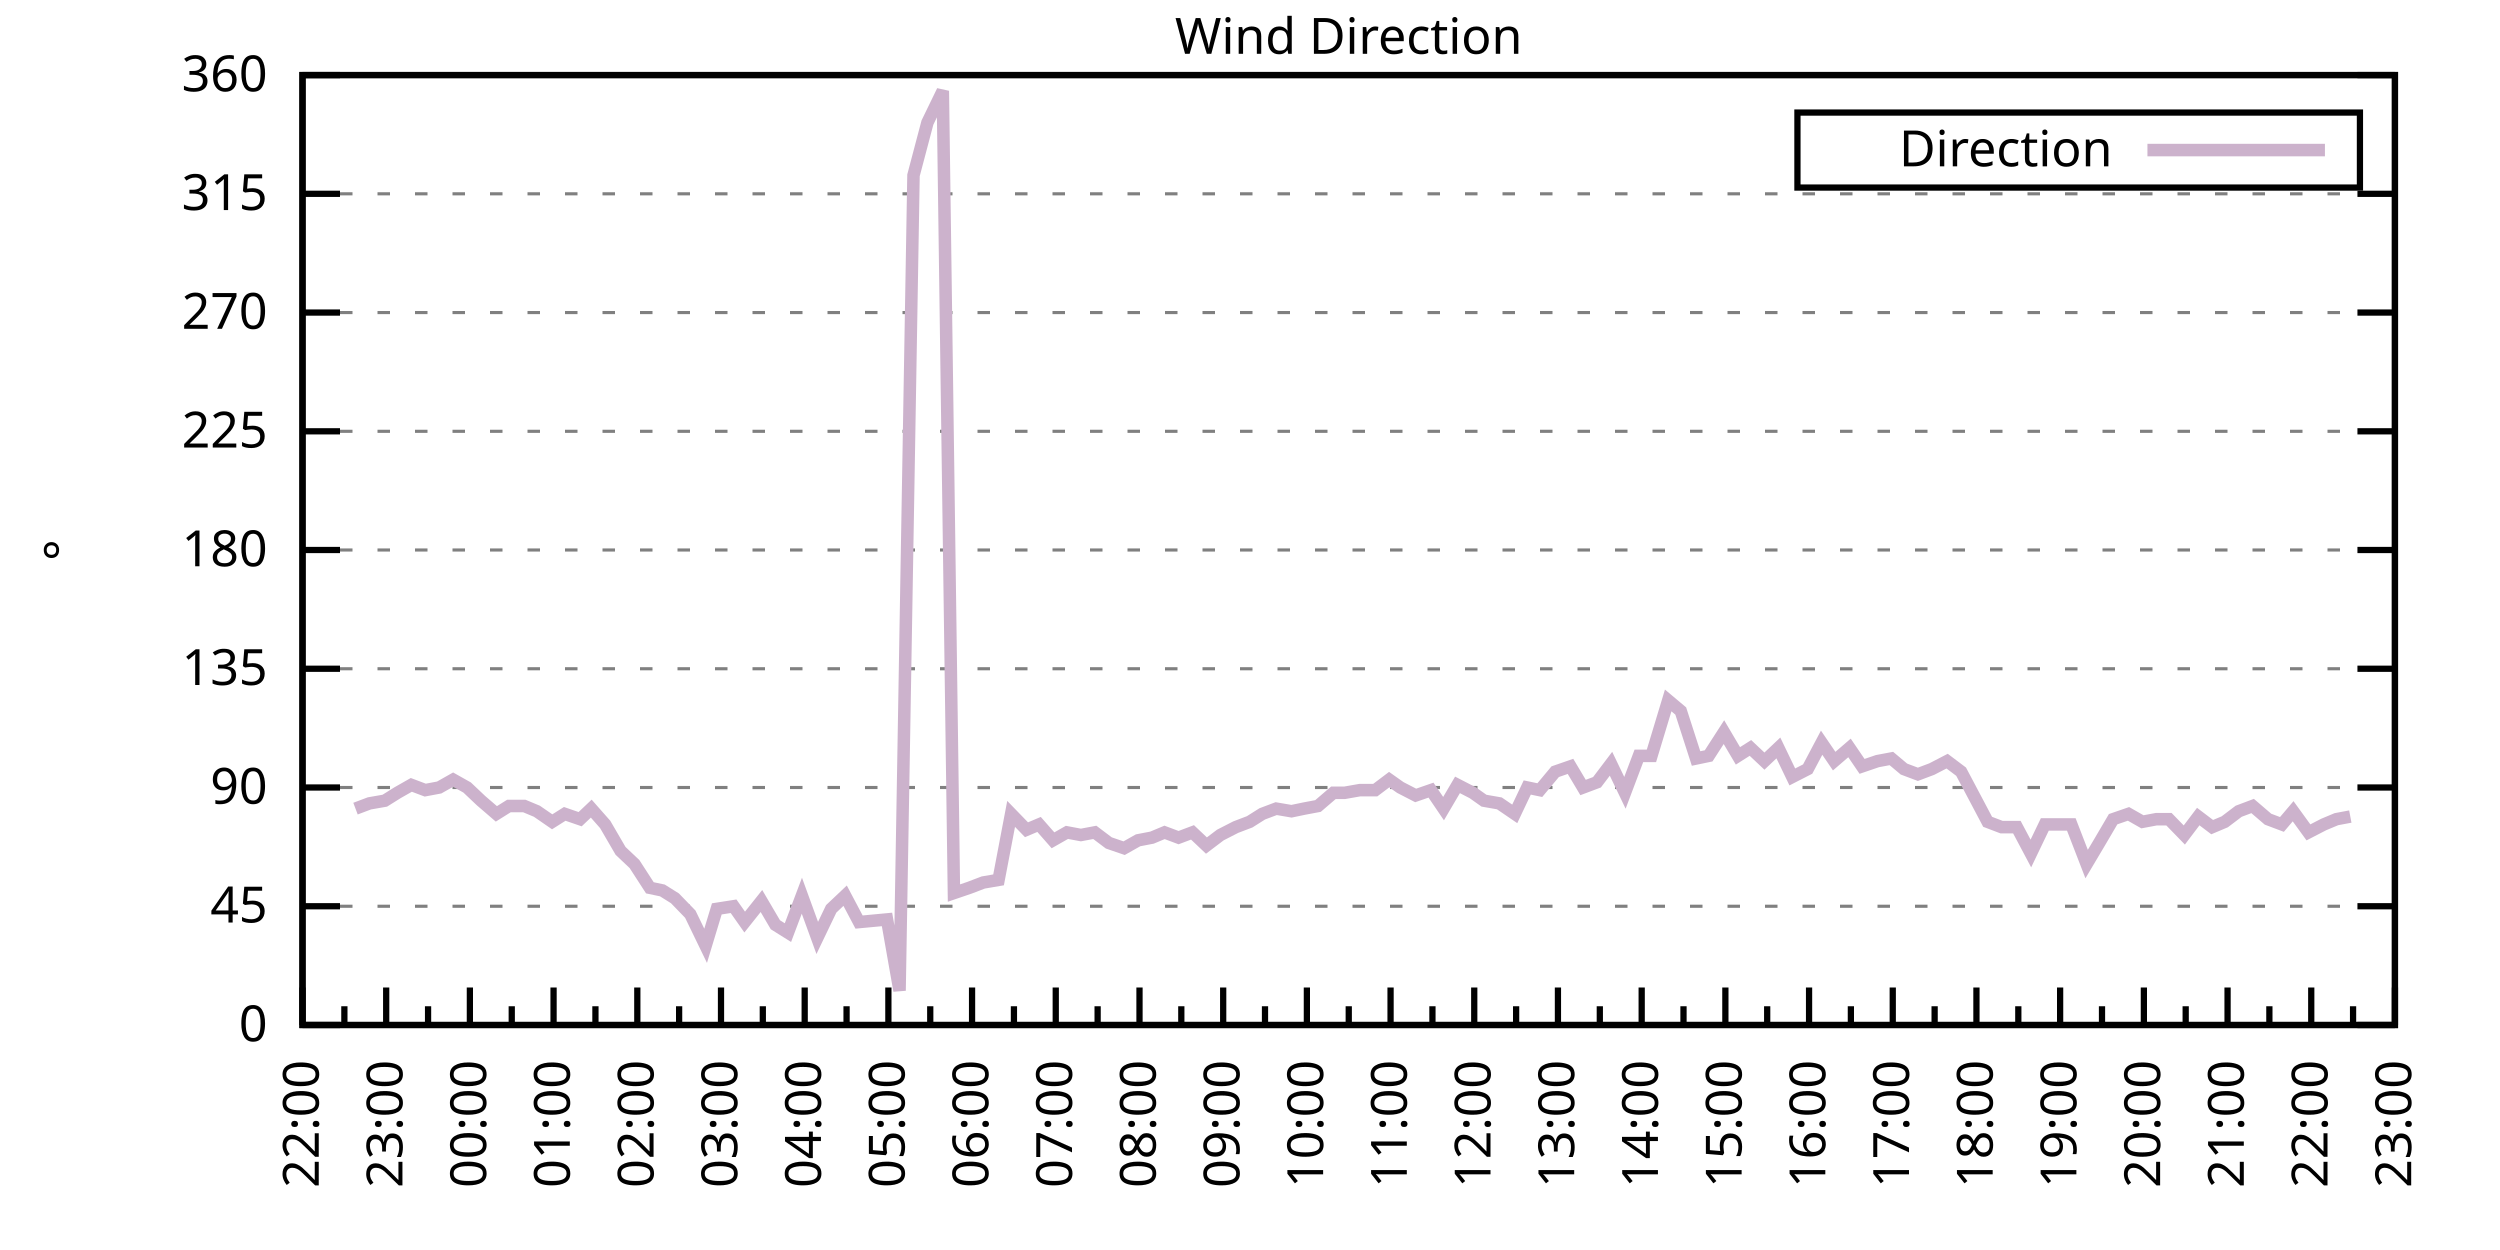
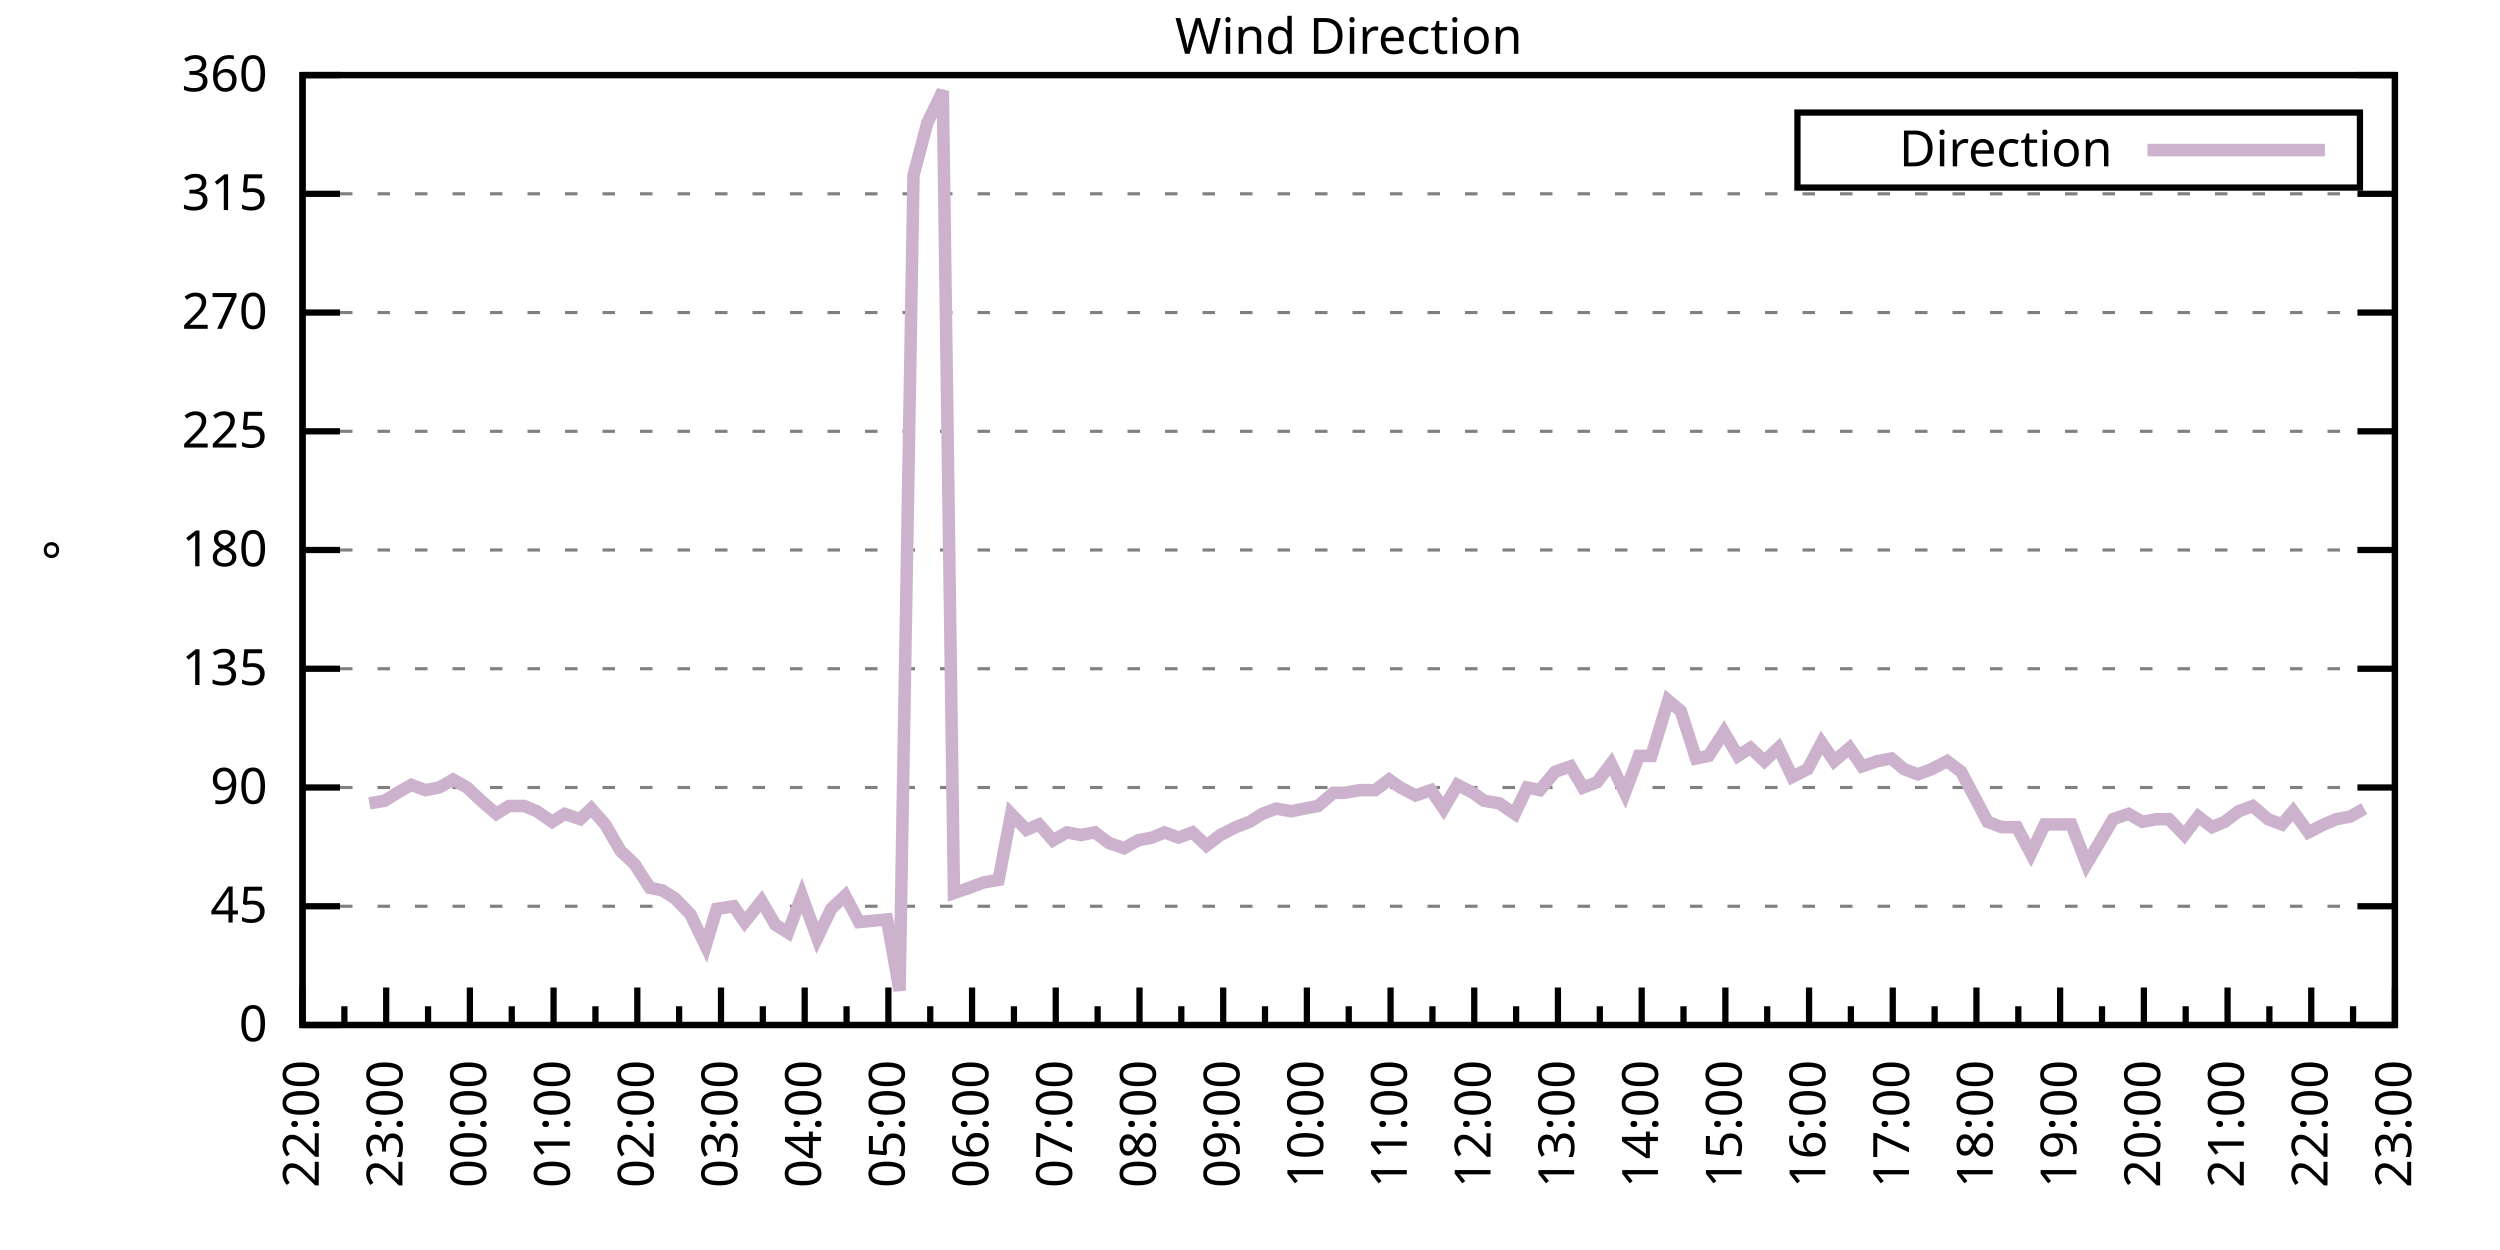
<svg xmlns="http://www.w3.org/2000/svg" xmlns:xlink="http://www.w3.org/1999/xlink" width="400" height="200" viewBox="0 0 400 200">
  <g id="gnuplot_canvas">
    <rect x="0" y="0" width="400" height="200" fill="none" />
    <defs>
      <circle id="gpDot" r="0.5" stroke-width="0.5" stroke="currentColor" />
      <path id="gpPt0" stroke-width="0.333" stroke="currentColor" d="M-1,0 h2 M0,-1 v2" />
      <path id="gpPt1" stroke-width="0.333" stroke="currentColor" d="M-1,-1 L1,1 M1,-1 L-1,1" />
      <path id="gpPt2" stroke-width="0.333" stroke="currentColor" d="M-1,0 L1,0 M0,-1 L0,1 M-1,-1 L1,1 M-1,1 L1,-1" />
      <rect id="gpPt3" stroke-width="0.333" stroke="currentColor" x="-1" y="-1" width="2" height="2" />
      <rect id="gpPt4" stroke-width="0.333" stroke="currentColor" fill="currentColor" x="-1" y="-1" width="2" height="2" />
      <circle id="gpPt5" stroke-width="0.333" stroke="currentColor" cx="0" cy="0" r="1" />
      <use xlink:href="#gpPt5" id="gpPt6" fill="currentColor" stroke="none" />
      <path id="gpPt7" stroke-width="0.333" stroke="currentColor" d="M0,-1.33 L-1.33,0.67 L1.33,0.67 z" />
      <use xlink:href="#gpPt7" id="gpPt8" fill="currentColor" stroke="none" />
      <use xlink:href="#gpPt7" id="gpPt9" stroke="currentColor" transform="rotate(180)" />
      <use xlink:href="#gpPt9" id="gpPt10" fill="currentColor" stroke="none" />
      <use xlink:href="#gpPt3" id="gpPt11" stroke="currentColor" transform="rotate(45)" />
      <use xlink:href="#gpPt11" id="gpPt12" fill="currentColor" stroke="none" />
      <path id="gpPt13" stroke-width="0.333" stroke="currentColor" d="M0,1.330 L1.265,0.411 L0.782,-1.067 L-0.782,-1.076 L-1.265,0.411 z" />
      <use xlink:href="#gpPt13" id="gpPt14" fill="currentColor" stroke="none" />
      <filter id="textbox" filterUnits="objectBoundingBox" x="0" y="0" height="1" width="1">
        <feFlood flood-color="white" flood-opacity="1" result="bgnd" />
        <feComposite in="SourceGraphic" in2="bgnd" operator="atop" />
      </filter>
      <filter id="greybox" filterUnits="objectBoundingBox" x="0" y="0" height="1" width="1">
        <feFlood flood-color="lightgrey" flood-opacity="1" result="grey" />
        <feComposite in="SourceGraphic" in2="grey" operator="atop" />
      </filter>
    </defs>
    <g fill="none" color="white" stroke="currentColor" stroke-width="1.00" stroke-linecap="butt" stroke-linejoin="miter">
</g>
    <g fill="none" color="black" stroke="currentColor" stroke-width="1.00" stroke-linecap="butt" stroke-linejoin="miter">
      <g stroke="none" shape-rendering="crispEdges">
        <polygon fill="rgb(255, 255, 255)" points="48.40,164.00 383.18,164.00 383.18,12.02 48.40,12.02 " />
      </g>
    </g>
    <g fill="none" color="black" stroke="currentColor" stroke-width="1.00" stroke-linecap="butt" stroke-linejoin="miter">
</g>
    <g fill="none" color="black" stroke="black" stroke-width="0.50" stroke-linecap="butt" stroke-linejoin="miter">
</g>
    <g fill="none" color="gray" stroke="currentColor" stroke-width="0.50" stroke-linecap="butt" stroke-linejoin="miter">
      <path stroke="gray" stroke-dasharray="2,4" class="gridline" d="M48.40,164.00 L383.19,164.00  " />
    </g>
    <g fill="none" color="gray" stroke="gray" stroke-width="1.00" stroke-linecap="butt" stroke-linejoin="miter">
</g>
    <g fill="none" color="black" stroke="currentColor" stroke-width="1.00" stroke-linecap="butt" stroke-linejoin="miter">
      <path stroke="black" d="M48.40,164.00 L54.40,164.00 M383.19,164.00 L377.19,164.00  " />
      <g transform="translate(42.80,166.60)" stroke="none" fill="black" font-family="Sans" font-size="8.00" text-anchor="end">
        <text>
          <tspan font-family="Sans"> 0</tspan>
        </text>
      </g>
    </g>
    <g fill="none" color="black" stroke="currentColor" stroke-width="1.00" stroke-linecap="butt" stroke-linejoin="miter">
</g>
    <g fill="none" color="black" stroke="black" stroke-width="0.50" stroke-linecap="butt" stroke-linejoin="miter">
</g>
    <g fill="none" color="gray" stroke="currentColor" stroke-width="0.50" stroke-linecap="butt" stroke-linejoin="miter">
      <path stroke="gray" stroke-dasharray="2,4" class="gridline" d="M48.40,145.00 L383.19,145.00  " />
    </g>
    <g fill="none" color="gray" stroke="gray" stroke-width="1.00" stroke-linecap="butt" stroke-linejoin="miter">
</g>
    <g fill="none" color="black" stroke="currentColor" stroke-width="1.00" stroke-linecap="butt" stroke-linejoin="miter">
      <path stroke="black" d="M48.40,145.00 L54.40,145.00 M383.19,145.00 L377.19,145.00  " />
      <g transform="translate(42.80,147.60)" stroke="none" fill="black" font-family="Sans" font-size="8.00" text-anchor="end">
        <text>
          <tspan font-family="Sans"> 45</tspan>
        </text>
      </g>
    </g>
    <g fill="none" color="black" stroke="currentColor" stroke-width="1.00" stroke-linecap="butt" stroke-linejoin="miter">
</g>
    <g fill="none" color="black" stroke="black" stroke-width="0.50" stroke-linecap="butt" stroke-linejoin="miter">
</g>
    <g fill="none" color="gray" stroke="currentColor" stroke-width="0.50" stroke-linecap="butt" stroke-linejoin="miter">
      <path stroke="gray" stroke-dasharray="2,4" class="gridline" d="M48.40,126.00 L383.19,126.00  " />
    </g>
    <g fill="none" color="gray" stroke="gray" stroke-width="1.00" stroke-linecap="butt" stroke-linejoin="miter">
</g>
    <g fill="none" color="black" stroke="currentColor" stroke-width="1.00" stroke-linecap="butt" stroke-linejoin="miter">
      <path stroke="black" d="M48.40,126.00 L54.40,126.00 M383.19,126.00 L377.19,126.00  " />
      <g transform="translate(42.80,128.60)" stroke="none" fill="black" font-family="Sans" font-size="8.00" text-anchor="end">
        <text>
          <tspan font-family="Sans"> 90</tspan>
        </text>
      </g>
    </g>
    <g fill="none" color="black" stroke="currentColor" stroke-width="1.00" stroke-linecap="butt" stroke-linejoin="miter">
</g>
    <g fill="none" color="black" stroke="black" stroke-width="0.50" stroke-linecap="butt" stroke-linejoin="miter">
</g>
    <g fill="none" color="gray" stroke="currentColor" stroke-width="0.50" stroke-linecap="butt" stroke-linejoin="miter">
      <path stroke="gray" stroke-dasharray="2,4" class="gridline" d="M48.40,107.00 L383.19,107.00  " />
    </g>
    <g fill="none" color="gray" stroke="gray" stroke-width="1.00" stroke-linecap="butt" stroke-linejoin="miter">
</g>
    <g fill="none" color="black" stroke="currentColor" stroke-width="1.00" stroke-linecap="butt" stroke-linejoin="miter">
      <path stroke="black" d="M48.40,107.00 L54.40,107.00 M383.19,107.00 L377.19,107.00  " />
      <g transform="translate(42.80,109.60)" stroke="none" fill="black" font-family="Sans" font-size="8.00" text-anchor="end">
        <text>
          <tspan font-family="Sans"> 135</tspan>
        </text>
      </g>
    </g>
    <g fill="none" color="black" stroke="currentColor" stroke-width="1.00" stroke-linecap="butt" stroke-linejoin="miter">
</g>
    <g fill="none" color="black" stroke="black" stroke-width="0.50" stroke-linecap="butt" stroke-linejoin="miter">
</g>
    <g fill="none" color="gray" stroke="currentColor" stroke-width="0.50" stroke-linecap="butt" stroke-linejoin="miter">
      <path stroke="gray" stroke-dasharray="2,4" class="gridline" d="M48.40,88.00 L383.19,88.00  " />
    </g>
    <g fill="none" color="gray" stroke="gray" stroke-width="1.00" stroke-linecap="butt" stroke-linejoin="miter">
</g>
    <g fill="none" color="black" stroke="currentColor" stroke-width="1.00" stroke-linecap="butt" stroke-linejoin="miter">
      <path stroke="black" d="M48.40,88.00 L54.40,88.00 M383.19,88.00 L377.19,88.00  " />
      <g transform="translate(42.80,90.60)" stroke="none" fill="black" font-family="Sans" font-size="8.00" text-anchor="end">
        <text>
          <tspan font-family="Sans"> 180</tspan>
        </text>
      </g>
    </g>
    <g fill="none" color="black" stroke="currentColor" stroke-width="1.00" stroke-linecap="butt" stroke-linejoin="miter">
</g>
    <g fill="none" color="black" stroke="black" stroke-width="0.50" stroke-linecap="butt" stroke-linejoin="miter">
</g>
    <g fill="none" color="gray" stroke="currentColor" stroke-width="0.50" stroke-linecap="butt" stroke-linejoin="miter">
      <path stroke="gray" stroke-dasharray="2,4" class="gridline" d="M48.40,69.01 L383.19,69.01  " />
    </g>
    <g fill="none" color="gray" stroke="gray" stroke-width="1.00" stroke-linecap="butt" stroke-linejoin="miter">
</g>
    <g fill="none" color="black" stroke="currentColor" stroke-width="1.00" stroke-linecap="butt" stroke-linejoin="miter">
      <path stroke="black" d="M48.40,69.01 L54.40,69.01 M383.19,69.01 L377.19,69.01  " />
      <g transform="translate(42.80,71.61)" stroke="none" fill="black" font-family="Sans" font-size="8.00" text-anchor="end">
        <text>
          <tspan font-family="Sans"> 225</tspan>
        </text>
      </g>
    </g>
    <g fill="none" color="black" stroke="currentColor" stroke-width="1.00" stroke-linecap="butt" stroke-linejoin="miter">
</g>
    <g fill="none" color="black" stroke="black" stroke-width="0.50" stroke-linecap="butt" stroke-linejoin="miter">
</g>
    <g fill="none" color="gray" stroke="currentColor" stroke-width="0.50" stroke-linecap="butt" stroke-linejoin="miter">
      <path stroke="gray" stroke-dasharray="2,4" class="gridline" d="M48.40,50.01 L383.19,50.01  " />
    </g>
    <g fill="none" color="gray" stroke="gray" stroke-width="1.00" stroke-linecap="butt" stroke-linejoin="miter">
</g>
    <g fill="none" color="black" stroke="currentColor" stroke-width="1.00" stroke-linecap="butt" stroke-linejoin="miter">
      <path stroke="black" d="M48.40,50.01 L54.40,50.01 M383.19,50.01 L377.19,50.01  " />
      <g transform="translate(42.80,52.61)" stroke="none" fill="black" font-family="Sans" font-size="8.00" text-anchor="end">
        <text>
          <tspan font-family="Sans"> 270</tspan>
        </text>
      </g>
    </g>
    <g fill="none" color="black" stroke="currentColor" stroke-width="1.00" stroke-linecap="butt" stroke-linejoin="miter">
</g>
    <g fill="none" color="black" stroke="black" stroke-width="0.50" stroke-linecap="butt" stroke-linejoin="miter">
</g>
    <g fill="none" color="gray" stroke="currentColor" stroke-width="0.50" stroke-linecap="butt" stroke-linejoin="miter">
      <path stroke="gray" stroke-dasharray="2,4" class="gridline" d="M48.40,31.01 L383.19,31.01  " />
    </g>
    <g fill="none" color="gray" stroke="gray" stroke-width="1.00" stroke-linecap="butt" stroke-linejoin="miter">
</g>
    <g fill="none" color="black" stroke="currentColor" stroke-width="1.00" stroke-linecap="butt" stroke-linejoin="miter">
      <path stroke="black" d="M48.40,31.01 L54.40,31.01 M383.19,31.01 L377.19,31.01  " />
      <g transform="translate(42.80,33.61)" stroke="none" fill="black" font-family="Sans" font-size="8.00" text-anchor="end">
        <text>
          <tspan font-family="Sans"> 315</tspan>
        </text>
      </g>
    </g>
    <g fill="none" color="black" stroke="currentColor" stroke-width="1.00" stroke-linecap="butt" stroke-linejoin="miter">
</g>
    <g fill="none" color="black" stroke="black" stroke-width="0.50" stroke-linecap="butt" stroke-linejoin="miter">
</g>
    <g fill="none" color="gray" stroke="currentColor" stroke-width="0.50" stroke-linecap="butt" stroke-linejoin="miter">
      <path stroke="gray" stroke-dasharray="2,4" class="gridline" d="M48.40,12.01 L383.19,12.01  " />
    </g>
    <g fill="none" color="gray" stroke="gray" stroke-width="1.00" stroke-linecap="butt" stroke-linejoin="miter">
</g>
    <g fill="none" color="black" stroke="currentColor" stroke-width="1.00" stroke-linecap="butt" stroke-linejoin="miter">
      <path stroke="black" d="M48.40,12.01 L54.40,12.01 M383.19,12.01 L377.19,12.01  " />
      <g transform="translate(42.80,14.61)" stroke="none" fill="black" font-family="Sans" font-size="8.00" text-anchor="end">
        <text>
          <tspan font-family="Sans"> 360</tspan>
        </text>
      </g>
    </g>
    <g fill="none" color="black" stroke="currentColor" stroke-width="1.00" stroke-linecap="butt" stroke-linejoin="miter">
      <path stroke="black" d="M48.40,164.00 L48.40,158.00  " />
      <g transform="translate(51.00,169.60) rotate(270)" stroke="none" fill="black" font-family="Sans" font-size="8.00" text-anchor="end">
        <text>
          <tspan font-family="Sans">22:00</tspan>
        </text>
      </g>
    </g>
    <g fill="none" color="black" stroke="currentColor" stroke-width="1.00" stroke-linecap="butt" stroke-linejoin="miter">
      <path stroke="black" d="M55.10,164.00 L55.10,161.00 M61.79,164.00 L61.79,158.00  " />
      <g transform="translate(64.39,169.60) rotate(270)" stroke="none" fill="black" font-family="Sans" font-size="8.00" text-anchor="end">
        <text>
          <tspan font-family="Sans">23:00</tspan>
        </text>
      </g>
    </g>
    <g fill="none" color="black" stroke="currentColor" stroke-width="1.00" stroke-linecap="butt" stroke-linejoin="miter">
      <path stroke="black" d="M68.49,164.00 L68.49,161.00 M75.18,164.00 L75.18,158.00  " />
      <g transform="translate(77.78,169.60) rotate(270)" stroke="none" fill="black" font-family="Sans" font-size="8.00" text-anchor="end">
        <text>
          <tspan font-family="Sans">00:00</tspan>
        </text>
      </g>
    </g>
    <g fill="none" color="black" stroke="currentColor" stroke-width="1.00" stroke-linecap="butt" stroke-linejoin="miter">
      <path stroke="black" d="M81.88,164.00 L81.88,161.00 M88.57,164.00 L88.57,158.00  " />
      <g transform="translate(91.17,169.60) rotate(270)" stroke="none" fill="black" font-family="Sans" font-size="8.00" text-anchor="end">
        <text>
          <tspan font-family="Sans">01:00</tspan>
        </text>
      </g>
    </g>
    <g fill="none" color="black" stroke="currentColor" stroke-width="1.00" stroke-linecap="butt" stroke-linejoin="miter">
      <path stroke="black" d="M95.27,164.00 L95.27,161.00 M101.97,164.00 L101.97,158.00  " />
      <g transform="translate(104.57,169.60) rotate(270)" stroke="none" fill="black" font-family="Sans" font-size="8.00" text-anchor="end">
        <text>
          <tspan font-family="Sans">02:00</tspan>
        </text>
      </g>
    </g>
    <g fill="none" color="black" stroke="currentColor" stroke-width="1.00" stroke-linecap="butt" stroke-linejoin="miter">
      <path stroke="black" d="M108.66,164.00 L108.66,161.00 M115.36,164.00 L115.36,158.00  " />
      <g transform="translate(117.96,169.60) rotate(270)" stroke="none" fill="black" font-family="Sans" font-size="8.00" text-anchor="end">
        <text>
          <tspan font-family="Sans">03:00</tspan>
        </text>
      </g>
    </g>
    <g fill="none" color="black" stroke="currentColor" stroke-width="1.00" stroke-linecap="butt" stroke-linejoin="miter">
      <path stroke="black" d="M122.05,164.00 L122.05,161.00 M128.75,164.00 L128.75,158.00  " />
      <g transform="translate(131.35,169.60) rotate(270)" stroke="none" fill="black" font-family="Sans" font-size="8.00" text-anchor="end">
        <text>
          <tspan font-family="Sans">04:00</tspan>
        </text>
      </g>
    </g>
    <g fill="none" color="black" stroke="currentColor" stroke-width="1.00" stroke-linecap="butt" stroke-linejoin="miter">
      <path stroke="black" d="M135.45,164.00 L135.45,161.00 M142.14,164.00 L142.14,158.00  " />
      <g transform="translate(144.74,169.60) rotate(270)" stroke="none" fill="black" font-family="Sans" font-size="8.00" text-anchor="end">
        <text>
          <tspan font-family="Sans">05:00</tspan>
        </text>
      </g>
    </g>
    <g fill="none" color="black" stroke="currentColor" stroke-width="1.00" stroke-linecap="butt" stroke-linejoin="miter">
      <path stroke="black" d="M148.84,164.00 L148.84,161.00 M155.53,164.00 L155.53,158.00  " />
      <g transform="translate(158.13,169.60) rotate(270)" stroke="none" fill="black" font-family="Sans" font-size="8.00" text-anchor="end">
        <text>
          <tspan font-family="Sans">06:00</tspan>
        </text>
      </g>
    </g>
    <g fill="none" color="black" stroke="currentColor" stroke-width="1.00" stroke-linecap="butt" stroke-linejoin="miter">
      <path stroke="black" d="M162.23,164.00 L162.23,161.00 M168.92,164.00 L168.92,158.00  " />
      <g transform="translate(171.52,169.60) rotate(270)" stroke="none" fill="black" font-family="Sans" font-size="8.00" text-anchor="end">
        <text>
          <tspan font-family="Sans">07:00</tspan>
        </text>
      </g>
    </g>
    <g fill="none" color="black" stroke="currentColor" stroke-width="1.00" stroke-linecap="butt" stroke-linejoin="miter">
      <path stroke="black" d="M175.62,164.00 L175.62,161.00 M182.32,164.00 L182.32,158.00  " />
      <g transform="translate(184.92,169.60) rotate(270)" stroke="none" fill="black" font-family="Sans" font-size="8.00" text-anchor="end">
        <text>
          <tspan font-family="Sans">08:00</tspan>
        </text>
      </g>
    </g>
    <g fill="none" color="black" stroke="currentColor" stroke-width="1.00" stroke-linecap="butt" stroke-linejoin="miter">
      <path stroke="black" d="M189.01,164.00 L189.01,161.00 M195.71,164.00 L195.71,158.00  " />
      <g transform="translate(198.31,169.60) rotate(270)" stroke="none" fill="black" font-family="Sans" font-size="8.00" text-anchor="end">
        <text>
          <tspan font-family="Sans">09:00</tspan>
        </text>
      </g>
    </g>
    <g fill="none" color="black" stroke="currentColor" stroke-width="1.00" stroke-linecap="butt" stroke-linejoin="miter">
      <path stroke="black" d="M202.40,164.00 L202.40,161.00 M209.10,164.00 L209.10,158.00  " />
      <g transform="translate(211.70,169.60) rotate(270)" stroke="none" fill="black" font-family="Sans" font-size="8.00" text-anchor="end">
        <text>
          <tspan font-family="Sans">10:00</tspan>
        </text>
      </g>
    </g>
    <g fill="none" color="black" stroke="currentColor" stroke-width="1.00" stroke-linecap="butt" stroke-linejoin="miter">
      <path stroke="black" d="M215.80,164.00 L215.80,161.00 M222.49,164.00 L222.49,158.00  " />
      <g transform="translate(225.09,169.60) rotate(270)" stroke="none" fill="black" font-family="Sans" font-size="8.00" text-anchor="end">
        <text>
          <tspan font-family="Sans">11:00</tspan>
        </text>
      </g>
    </g>
    <g fill="none" color="black" stroke="currentColor" stroke-width="1.00" stroke-linecap="butt" stroke-linejoin="miter">
      <path stroke="black" d="M229.19,164.00 L229.19,161.00 M235.88,164.00 L235.88,158.00  " />
      <g transform="translate(238.48,169.60) rotate(270)" stroke="none" fill="black" font-family="Sans" font-size="8.00" text-anchor="end">
        <text>
          <tspan font-family="Sans">12:00</tspan>
        </text>
      </g>
    </g>
    <g fill="none" color="black" stroke="currentColor" stroke-width="1.00" stroke-linecap="butt" stroke-linejoin="miter">
      <path stroke="black" d="M242.58,164.00 L242.58,161.00 M249.27,164.00 L249.27,158.00  " />
      <g transform="translate(251.87,169.60) rotate(270)" stroke="none" fill="black" font-family="Sans" font-size="8.00" text-anchor="end">
        <text>
          <tspan font-family="Sans">13:00</tspan>
        </text>
      </g>
    </g>
    <g fill="none" color="black" stroke="currentColor" stroke-width="1.00" stroke-linecap="butt" stroke-linejoin="miter">
      <path stroke="black" d="M255.97,164.00 L255.97,161.00 M262.67,164.00 L262.67,158.00  " />
      <g transform="translate(265.27,169.60) rotate(270)" stroke="none" fill="black" font-family="Sans" font-size="8.00" text-anchor="end">
        <text>
          <tspan font-family="Sans">14:00</tspan>
        </text>
      </g>
    </g>
    <g fill="none" color="black" stroke="currentColor" stroke-width="1.00" stroke-linecap="butt" stroke-linejoin="miter">
      <path stroke="black" d="M269.36,164.00 L269.36,161.00 M276.06,164.00 L276.06,158.00  " />
      <g transform="translate(278.66,169.60) rotate(270)" stroke="none" fill="black" font-family="Sans" font-size="8.00" text-anchor="end">
        <text>
          <tspan font-family="Sans">15:00</tspan>
        </text>
      </g>
    </g>
    <g fill="none" color="black" stroke="currentColor" stroke-width="1.00" stroke-linecap="butt" stroke-linejoin="miter">
      <path stroke="black" d="M282.75,164.00 L282.75,161.00 M289.45,164.00 L289.45,158.00  " />
      <g transform="translate(292.05,169.60) rotate(270)" stroke="none" fill="black" font-family="Sans" font-size="8.00" text-anchor="end">
        <text>
          <tspan font-family="Sans">16:00</tspan>
        </text>
      </g>
    </g>
    <g fill="none" color="black" stroke="currentColor" stroke-width="1.00" stroke-linecap="butt" stroke-linejoin="miter">
      <path stroke="black" d="M296.14,164.00 L296.14,161.00 M302.84,164.00 L302.84,158.00  " />
      <g transform="translate(305.44,169.60) rotate(270)" stroke="none" fill="black" font-family="Sans" font-size="8.00" text-anchor="end">
        <text>
          <tspan font-family="Sans">17:00</tspan>
        </text>
      </g>
    </g>
    <g fill="none" color="black" stroke="currentColor" stroke-width="1.00" stroke-linecap="butt" stroke-linejoin="miter">
      <path stroke="black" d="M309.54,164.00 L309.54,161.00 M316.23,164.00 L316.23,158.00  " />
      <g transform="translate(318.83,169.60) rotate(270)" stroke="none" fill="black" font-family="Sans" font-size="8.00" text-anchor="end">
        <text>
          <tspan font-family="Sans">18:00</tspan>
        </text>
      </g>
    </g>
    <g fill="none" color="black" stroke="currentColor" stroke-width="1.00" stroke-linecap="butt" stroke-linejoin="miter">
      <path stroke="black" d="M322.93,164.00 L322.93,161.00 M329.62,164.00 L329.62,158.00  " />
      <g transform="translate(332.22,169.60) rotate(270)" stroke="none" fill="black" font-family="Sans" font-size="8.00" text-anchor="end">
        <text>
          <tspan font-family="Sans">19:00</tspan>
        </text>
      </g>
    </g>
    <g fill="none" color="black" stroke="currentColor" stroke-width="1.00" stroke-linecap="butt" stroke-linejoin="miter">
      <path stroke="black" d="M336.32,164.00 L336.32,161.00 M343.02,164.00 L343.02,158.00  " />
      <g transform="translate(345.62,169.60) rotate(270)" stroke="none" fill="black" font-family="Sans" font-size="8.00" text-anchor="end">
        <text>
          <tspan font-family="Sans">20:00</tspan>
        </text>
      </g>
    </g>
    <g fill="none" color="black" stroke="currentColor" stroke-width="1.00" stroke-linecap="butt" stroke-linejoin="miter">
      <path stroke="black" d="M349.71,164.00 L349.71,161.00 M356.41,164.00 L356.41,158.00  " />
      <g transform="translate(359.01,169.60) rotate(270)" stroke="none" fill="black" font-family="Sans" font-size="8.00" text-anchor="end">
        <text>
          <tspan font-family="Sans">21:00</tspan>
        </text>
      </g>
    </g>
    <g fill="none" color="black" stroke="currentColor" stroke-width="1.00" stroke-linecap="butt" stroke-linejoin="miter">
      <path stroke="black" d="M363.10,164.00 L363.10,161.00 M369.80,164.00 L369.80,158.00  " />
      <g transform="translate(372.40,169.60) rotate(270)" stroke="none" fill="black" font-family="Sans" font-size="8.00" text-anchor="end">
        <text>
          <tspan font-family="Sans">22:00</tspan>
        </text>
      </g>
    </g>
    <g fill="none" color="black" stroke="currentColor" stroke-width="1.00" stroke-linecap="butt" stroke-linejoin="miter">
      <path stroke="black" d="M376.49,164.00 L376.49,161.00 M383.19,164.00 L383.19,158.00  " />
      <g transform="translate(385.79,169.60) rotate(270)" stroke="none" fill="black" font-family="Sans" font-size="8.00" text-anchor="end">
        <text>
          <tspan font-family="Sans">23:00</tspan>
        </text>
      </g>
    </g>
    <g fill="none" color="black" stroke="currentColor" stroke-width="1.00" stroke-linecap="butt" stroke-linejoin="miter">
</g>
    <g fill="none" color="black" stroke="currentColor" stroke-width="1.00" stroke-linecap="butt" stroke-linejoin="miter">
      <path stroke="black" d="M48.40,12.01 L48.40,164.00 L383.19,164.00 L383.19,12.01 L48.40,12.01 Z  " />
    </g>
    <g fill="none" color="black" stroke="currentColor" stroke-width="1.00" stroke-linecap="butt" stroke-linejoin="miter">
      <g transform="translate(12.80,88.01) rotate(270)" stroke="none" fill="black" font-family="Sans" font-size="8.00" text-anchor="middle">
        <text>
          <tspan font-family="Sans">°</tspan>
        </text>
      </g>
    </g>
    <g fill="none" color="black" stroke="currentColor" stroke-width="1.00" stroke-linecap="butt" stroke-linejoin="miter">
</g>
    <g fill="none" color="black" stroke="currentColor" stroke-width="1.00" stroke-linecap="butt" stroke-linejoin="miter">
      <path stroke="black" d="M287.59,30.01 L287.59,18.01 L377.59,18.01 L377.59,30.01 L287.59,30.01 Z  " />
    </g>
    <g id="Wind_direction_plot_1">
      <g fill="none" color="white" stroke="black" stroke-width="2.00" stroke-linecap="butt" stroke-linejoin="miter">
</g>
      <g fill="none" color="black" stroke="currentColor" stroke-width="2.00" stroke-linecap="butt" stroke-linejoin="miter">
        <g transform="translate(337.99,26.61)" stroke="none" fill="black" font-family="Sans" font-size="8.00" text-anchor="end">
          <text>
            <tspan font-family="Sans">Direction</tspan>
          </text>
        </g>
      </g>
      <g fill="none" color="black" stroke="currentColor" stroke-width="2.00" stroke-linecap="butt" stroke-linejoin="miter">
-         <path stroke="rgb(204, 178, 204)" d="M343.59,24.01 L371.99,24.01 M56.88,129.38 L59.11,128.54 L61.57,128.11 L63.58,126.85 L65.81,125.58 L68.04,126.42   L70.27,126.00 L72.50,124.74 L74.74,126.00 L76.97,128.11 L79.42,130.22 L81.43,128.96 L83.89,128.96 L85.90,129.80   L88.35,131.49 L90.36,130.22 L92.82,131.07 L94.60,129.38 L96.83,131.91 L99.29,136.14 L101.52,138.25 L103.98,142.05   L105.98,142.47 L107.99,143.73 L110.45,146.27 L112.90,151.33 L114.69,145.42 L117.37,145.00 L119.15,147.53 L121.83,144.16   L124.06,147.96 L126.07,149.22 L128.30,143.31 L130.76,150.07 L132.99,145.42 L135.22,143.31 L137.45,147.53 L141.92,147.11   L143.93,158.51 L146.16,28.05 L148.39,19.61 L150.85,14.54 L152.63,142.89 L155.09,142.05 L157.32,141.20 L159.77,140.78   L161.78,130.22 L164.24,132.76 L166.25,131.91 L168.48,134.45 L170.71,133.18 L172.94,133.60 L175.17,133.18 L177.41,134.87   L179.86,135.71 L182.09,134.45 L184.32,134.02 L186.33,133.18 L188.57,134.02 L190.80,133.18 L193.03,135.29 L195.26,133.60   L197.72,132.34 L199.95,131.49 L201.96,130.22 L204.19,129.38 L206.64,129.80 L208.65,129.38 L210.88,128.96 L213.34,126.85   L215.13,126.85 L217.58,126.42 L220.04,126.42 L222.27,124.74 L224.05,126.00 L226.51,127.27 L228.96,126.42 L230.97,129.38   L233.20,125.58 L235.66,126.85 L237.44,128.11 L239.90,128.54 L242.36,130.22 L244.36,126.00 L246.37,126.42 L248.83,123.47   L251.28,122.62 L253.29,126.00 L255.52,125.16 L257.76,122.20 L259.99,126.85 L262.22,120.94 L264.23,120.94 L266.91,112.07   L268.92,113.76 L271.37,121.36 L273.38,120.94 L275.83,117.14 L278.07,120.94 L280.07,119.67 L282.31,121.78 L284.54,119.67   L286.77,124.31 L289.23,123.05 L291.46,118.83 L293.47,121.78 L295.92,119.67 L297.93,122.62 L300.39,121.78 L302.62,121.36   L304.63,123.05 L306.86,123.89 L309.09,123.05 L311.54,121.78 L313.78,123.47 L315.79,127.27 L318.02,131.49 L320.25,132.34   L322.70,132.34 L324.94,136.56 L327.17,131.91 L329.18,131.91 L331.41,131.91 L333.86,138.25 L335.87,134.87 L338.10,131.07   L340.56,130.22 L342.79,131.49 L345.02,131.07 L347.03,131.07 L349.49,133.60 L351.72,130.65 L353.95,132.34 L355.96,131.49   L358.19,129.80 L360.42,128.96 L362.88,131.07 L365.11,131.91 L366.90,129.80 L369.35,133.18 L371.81,131.91 L373.82,131.07   L376.05,130.65  " />
+         <path stroke="rgb(204, 178, 204)" d="M343.59,24.01 L371.99,24.01 M59.11,128.54 L61.57,128.11 L63.58,126.85 L65.81,125.58 L68.04,126.42 L70.27,126.00   L72.50,124.74 L74.74,126.00 L76.97,128.11 L79.42,130.22 L81.43,128.96 L83.89,128.96 L85.90,129.80 L88.35,131.49   L90.36,130.22 L92.82,131.07 L94.60,129.38 L96.83,131.91 L99.29,136.14 L101.52,138.25 L103.98,142.05 L105.98,142.47   L107.99,143.73 L110.45,146.27 L112.90,151.33 L114.69,145.42 L117.37,145.00 L119.15,147.53 L121.83,144.16 L124.06,147.96   L126.07,149.22 L128.30,143.31 L130.76,150.07 L132.99,145.42 L135.22,143.31 L137.45,147.53 L141.92,147.11 L143.93,158.51   L146.16,28.05 L148.39,19.61 L150.85,14.54 L152.63,142.89 L155.09,142.05 L157.32,141.20 L159.77,140.78 L161.78,130.22   L164.24,132.76 L166.25,131.91 L168.48,134.45 L170.71,133.18 L172.94,133.60 L175.17,133.18 L177.41,134.87 L179.86,135.71   L182.09,134.45 L184.32,134.02 L186.33,133.18 L188.57,134.02 L190.80,133.18 L193.03,135.29 L195.26,133.60 L197.72,132.34   L199.95,131.49 L201.96,130.22 L204.19,129.38 L206.64,129.80 L208.65,129.38 L210.88,128.96 L213.34,126.85 L215.13,126.85   L217.58,126.42 L220.04,126.42 L222.27,124.74 L224.05,126.00 L226.51,127.27 L228.96,126.42 L230.97,129.38 L233.20,125.58   L235.66,126.85 L237.44,128.11 L239.90,128.54 L242.36,130.22 L244.36,126.00 L246.37,126.42 L248.83,123.47 L251.28,122.62   L253.29,126.00 L255.52,125.16 L257.76,122.20 L259.99,126.85 L262.22,120.94 L264.23,120.94 L266.91,112.07 L268.92,113.76   L271.37,121.36 L273.38,120.94 L275.83,117.14 L278.07,120.94 L280.07,119.67 L282.31,121.78 L284.54,119.67 L286.77,124.31   L289.23,123.05 L291.46,118.83 L293.47,121.78 L295.92,119.67 L297.93,122.62 L300.39,121.78 L302.62,121.36 L304.63,123.05   L306.86,123.89 L309.09,123.05 L311.54,121.78 L313.78,123.47 L315.79,127.27 L318.02,131.49 L320.25,132.34 L322.70,132.34   L324.94,136.56 L327.17,131.91 L329.18,131.91 L331.41,131.91 L333.86,138.25 L335.87,134.87 L338.10,131.07 L340.56,130.22   L342.79,131.49 L345.02,131.07 L347.03,131.07 L349.49,133.60 L351.72,130.65 L353.95,132.34 L355.96,131.49 L358.19,129.80   L360.42,128.96 L362.88,131.07 L365.11,131.91 L366.90,129.80 L369.35,133.18 L371.81,131.91 L373.82,131.07 L376.05,130.65   L378.28,129.38  " />
      </g>
    </g>
    <g fill="none" color="black" stroke="currentColor" stroke-width="2.00" stroke-linecap="butt" stroke-linejoin="miter">
</g>
    <g fill="none" color="black" stroke="black" stroke-width="1.00" stroke-linecap="butt" stroke-linejoin="miter">
</g>
    <g fill="none" color="black" stroke="currentColor" stroke-width="1.00" stroke-linecap="butt" stroke-linejoin="miter">
      <path stroke="black" d="M48.40,12.01 L48.40,164.00 L383.19,164.00 L383.19,12.01 L48.40,12.01 Z  " />
    </g>
    <g fill="none" color="black" stroke="currentColor" stroke-width="1.00" stroke-linecap="butt" stroke-linejoin="miter">
      <g transform="translate(215.79,8.61)" stroke="none" fill="black" font-family="Sans" font-size="8.00" text-anchor="middle">
        <text>
          <tspan font-family="Sans">Wind Direction</tspan>
        </text>
      </g>
    </g>
    <g fill="none" color="black" stroke="currentColor" stroke-width="1.00" stroke-linecap="butt" stroke-linejoin="miter">
</g>
  </g>
</svg>
